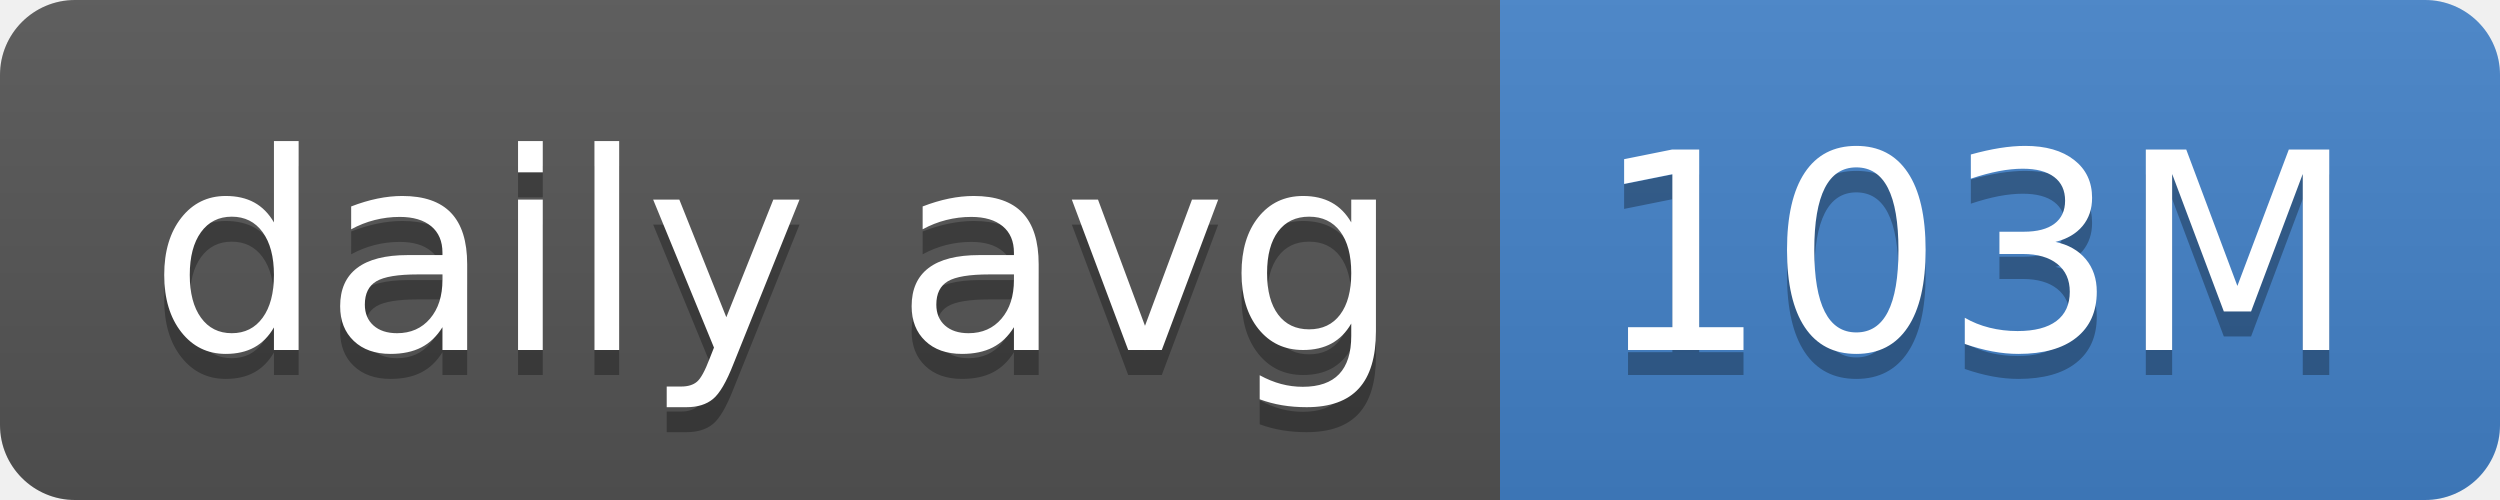
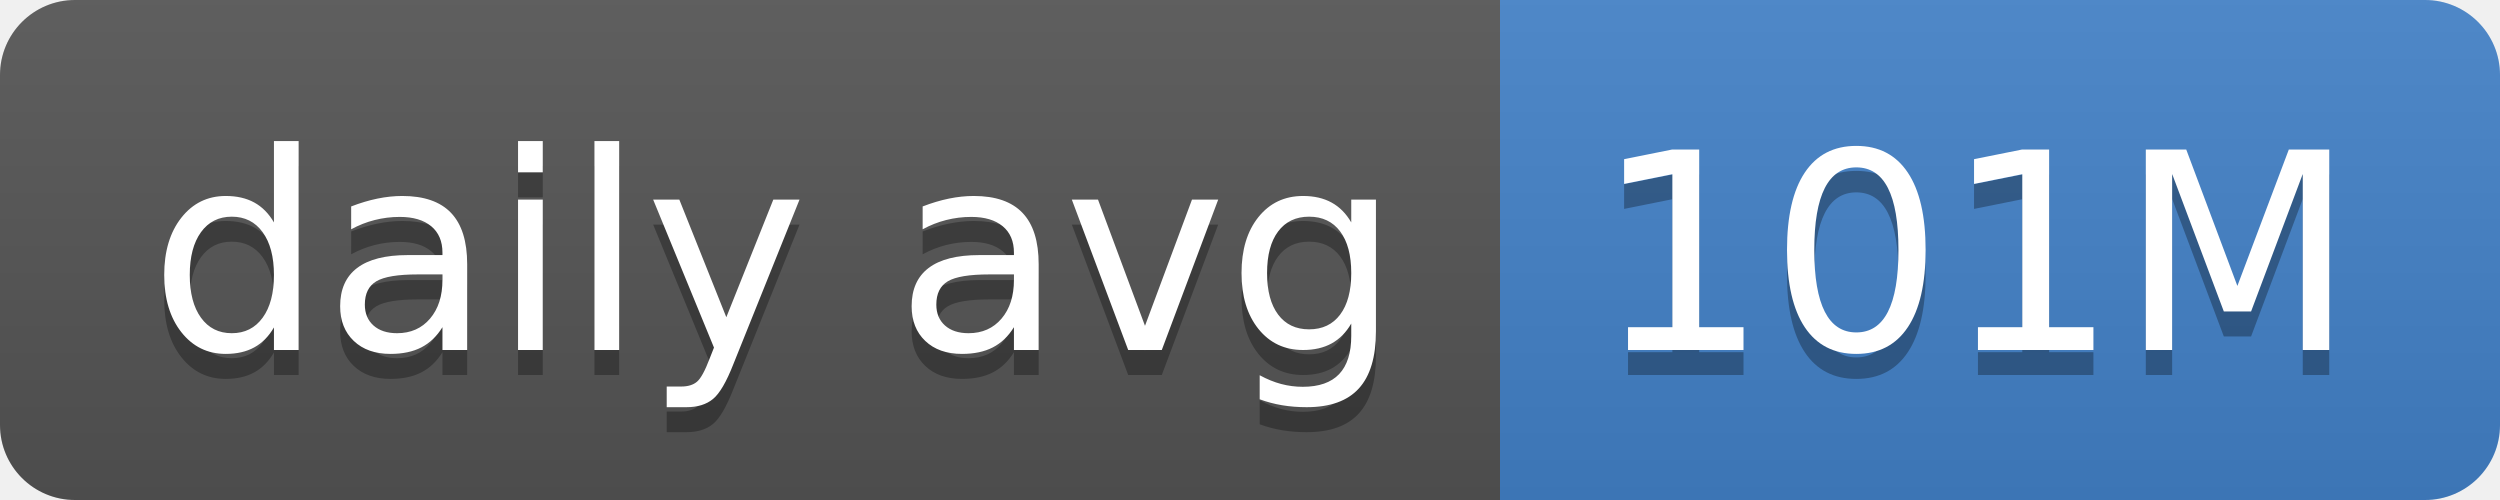
- <svg xmlns="http://www.w3.org/2000/svg" width="100" height="20" role="img" aria-label="daily avg: 103M">
+ <svg xmlns="http://www.w3.org/2000/svg" width="100" height="20" role="img" aria-label="daily avg: 101M">
  <linearGradient id="s" x2="0" y2="100%">
    <stop offset="0" stop-color="#bbb" stop-opacity=".1" />
    <stop offset="1" stop-opacity=".1" />
  </linearGradient>
  <clipPath id="r">
    <rect width="100" height="20" rx="3" fill="#fff" />
  </clipPath>
  <g clip-path="url(#r)">
    <rect width="60" height="20" fill="#555" />
    <rect x="60" width="40" height="20" fill="#4382c9" />
    <rect width="100" height="20" fill="url(#s)" />
  </g>
  <g fill="#fff" text-anchor="middle" font-family="Verdana,Geneva,DejaVu Sans,sans-serif" text-rendering="geometricPrecision" font-size="110">
    <text aria-hidden="true" x="310" y="150" fill="#010101" fill-opacity=".3" transform="scale(.1)" textLength="500">daily avg</text>
    <text x="310" y="140" transform="scale(.1)" fill="#fff" textLength="500">daily avg</text>
-     <text aria-hidden="true" x="790" y="150" fill="#010101" fill-opacity=".3" transform="scale(.1)" textLength="300">103M</text>
-     <text x="790" y="140" transform="scale(.1)" fill="#fff" textLength="300">103M</text>
+     <text aria-hidden="true" x="790" y="150" fill="#010101" fill-opacity=".3" transform="scale(.1)" textLength="300">101M</text>
+     <text x="790" y="140" transform="scale(.1)" fill="#fff" textLength="300">101M</text>
  </g>
</svg>
